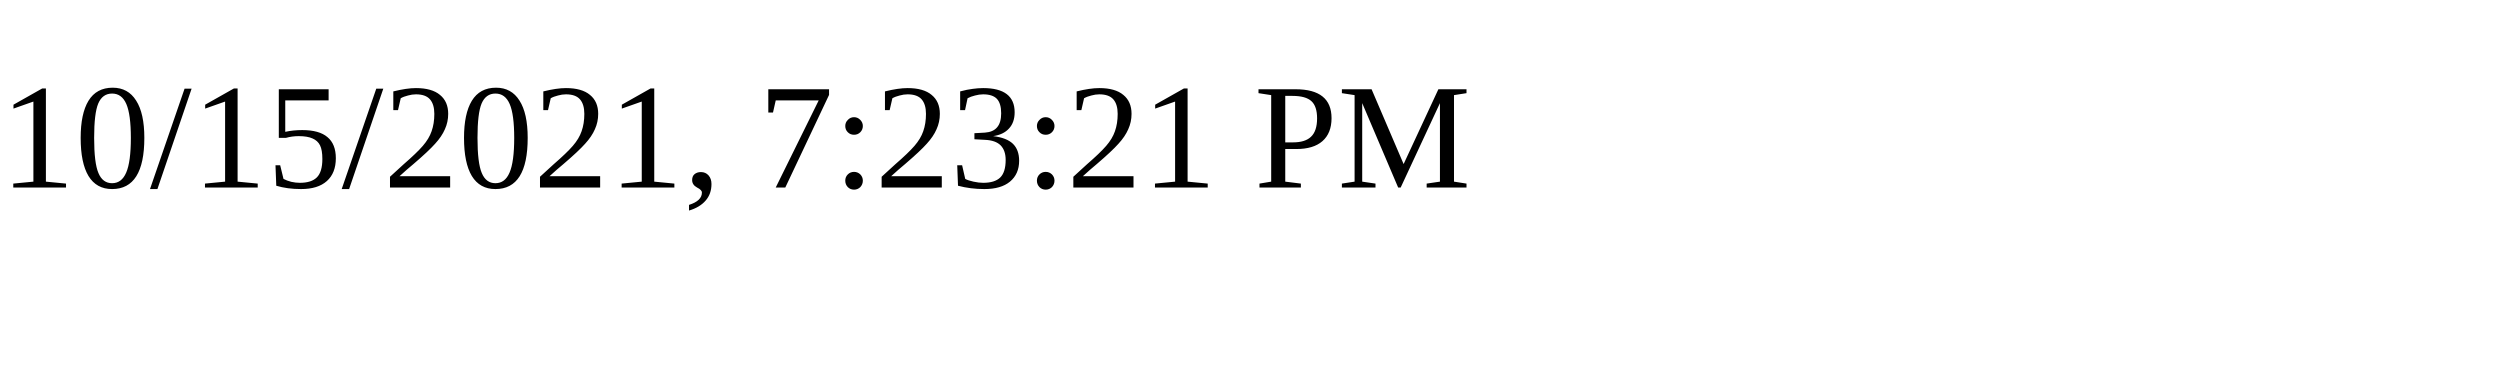
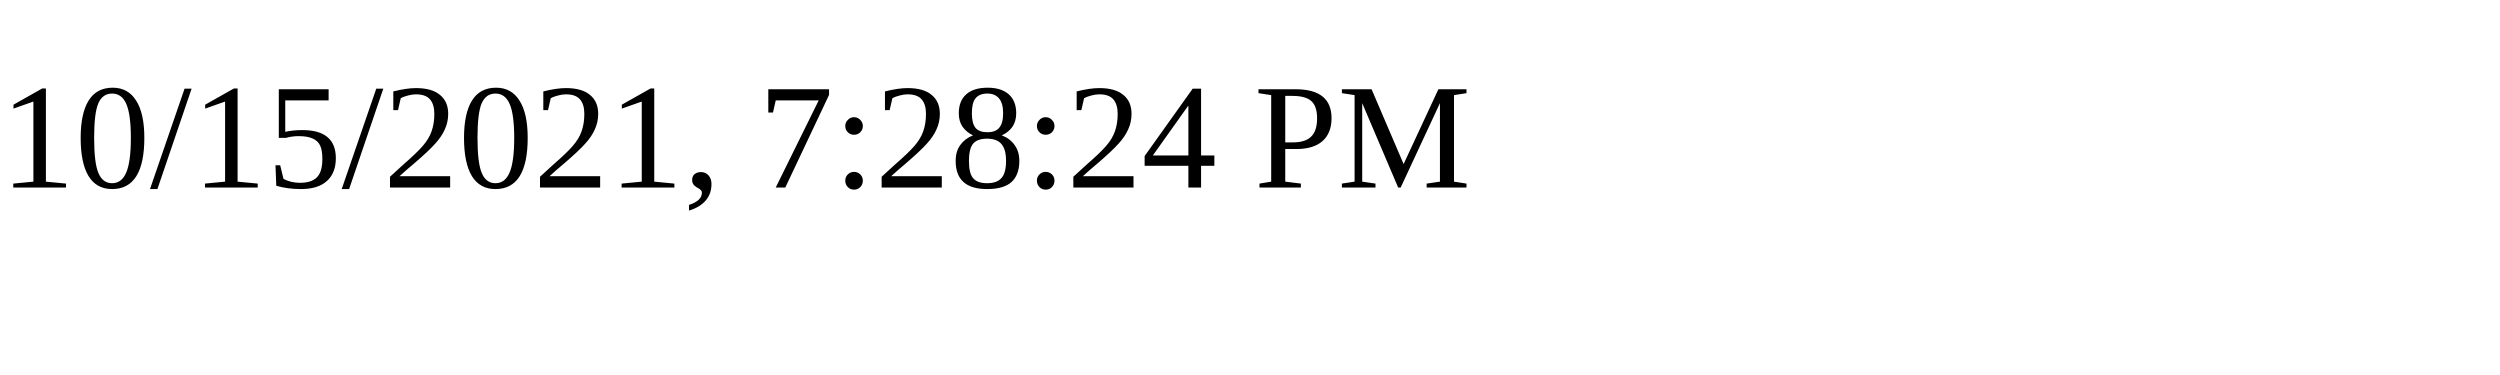
<svg xmlns="http://www.w3.org/2000/svg" height="30" width="200">
-   <text x="0" y="15">10/15/2021, 7:23:21 PM</text>
+   <text x="0" y="15">10/15/2021, 7:28:24 PM</text>
</svg>
